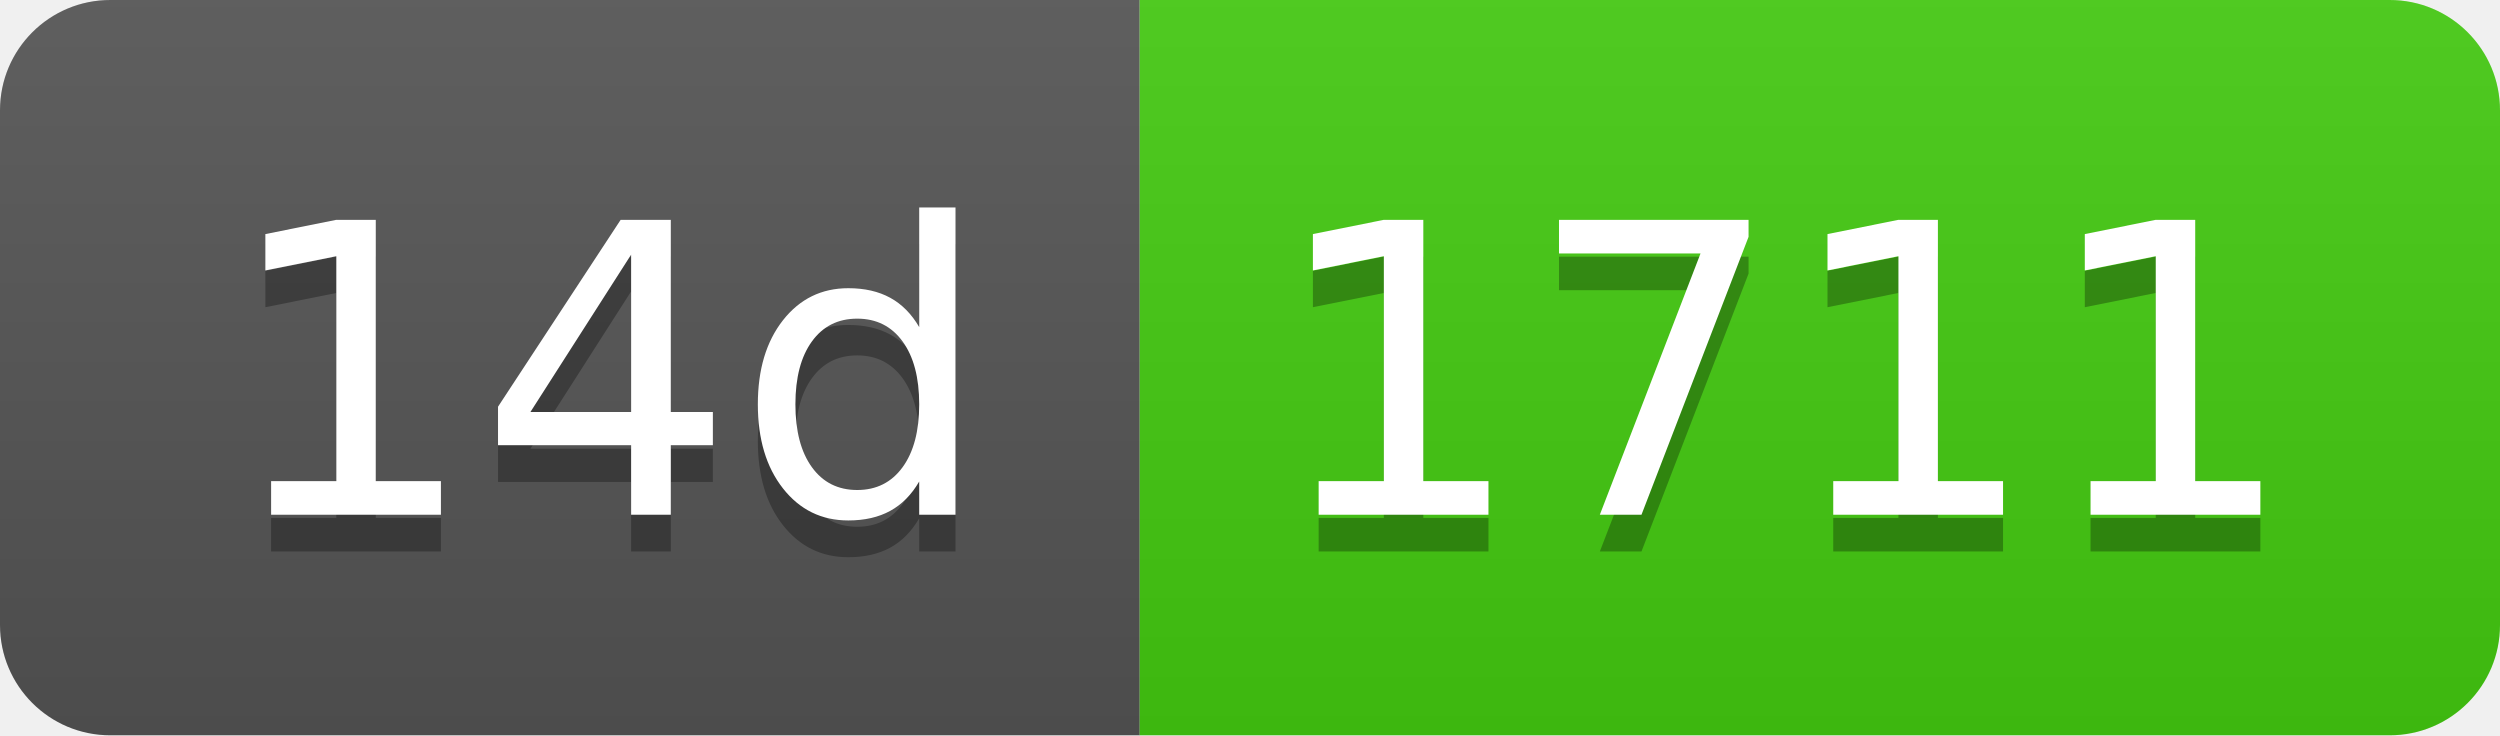
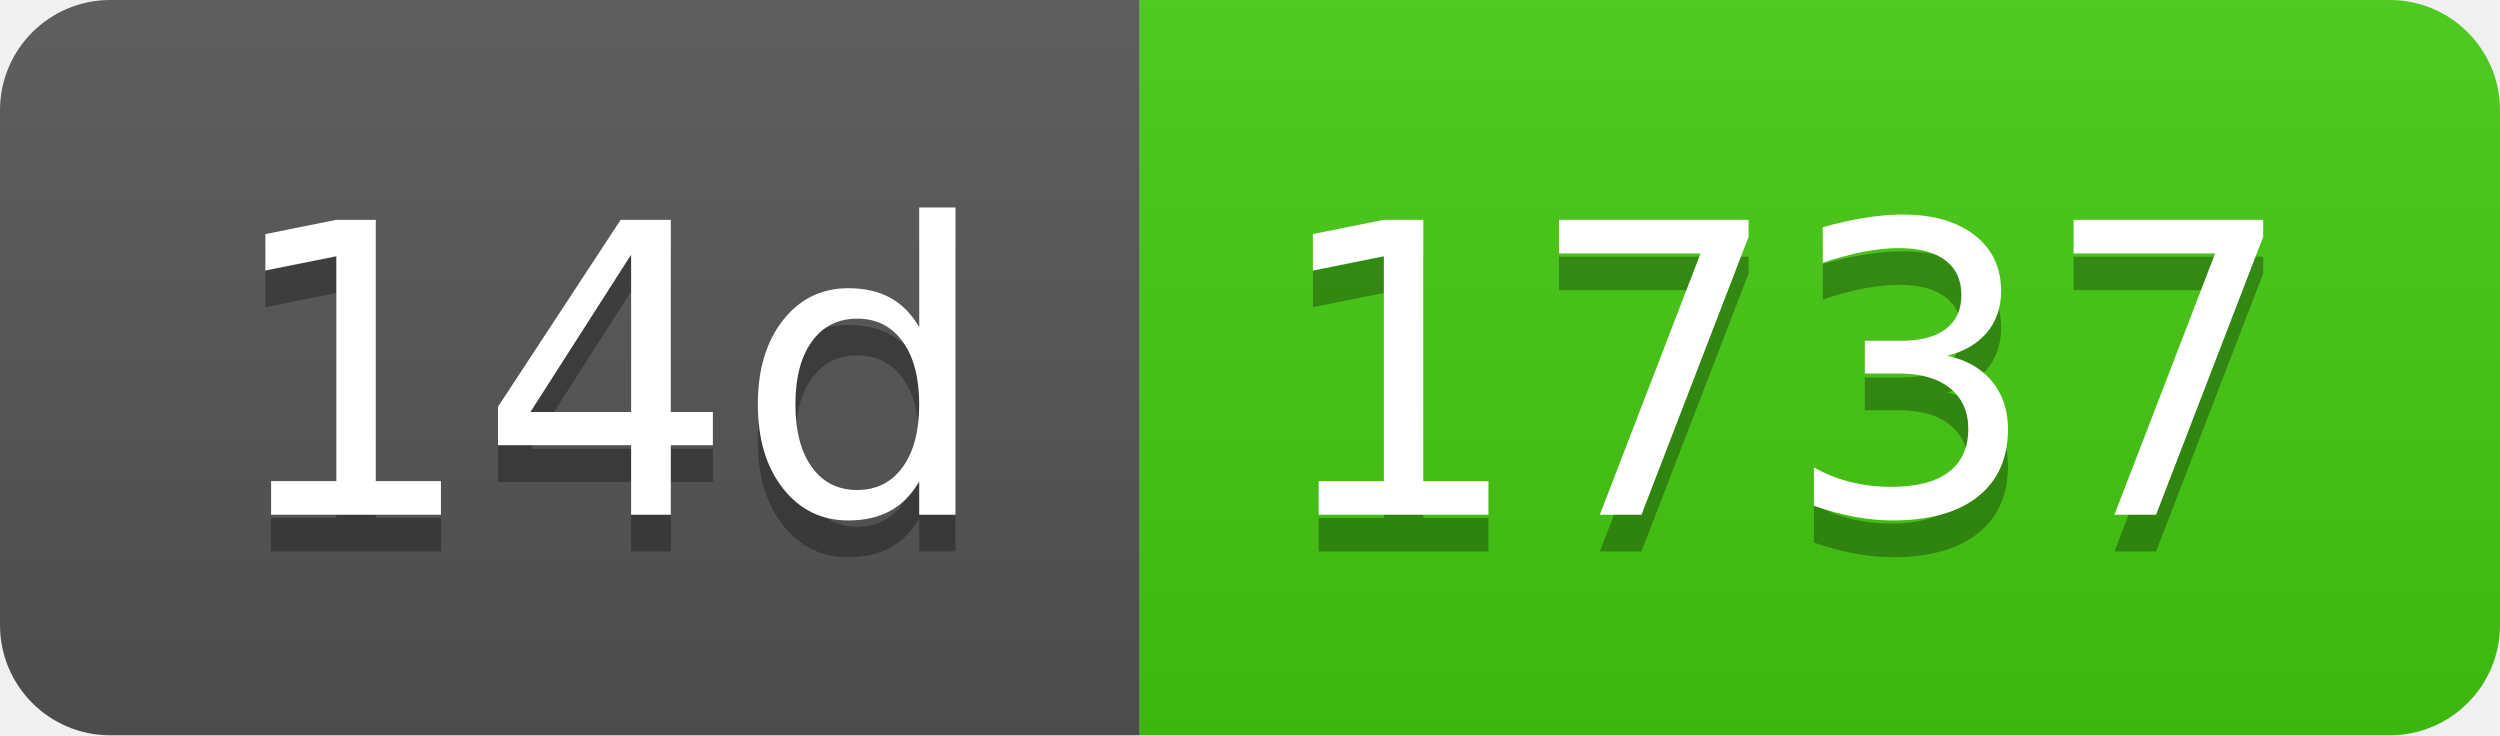
- <svg xmlns="http://www.w3.org/2000/svg" width="68" height="20" role="img" aria-label="14d: 1711">
+ <svg xmlns="http://www.w3.org/2000/svg" width="68" height="20" role="img" aria-label="14d: 1737">
  <linearGradient id="s" x2="0" y2="100%">
    <stop offset="0" stop-color="#bbb" stop-opacity=".1" />
    <stop offset="1" stop-opacity=".1" />
  </linearGradient>
  <clipPath id="r">
    <rect width="68" height="20" rx="3" fill="#fff" />
  </clipPath>
  <g clip-path="url(#r)">
    <rect width="31" height="20" fill="#555" />
    <rect x="31" width="37" height="20" fill="#4c1" />
    <rect width="68" height="20" fill="url(#s)" />
  </g>
  <g fill="#fff" text-anchor="middle" font-family="Verdana,Geneva,DejaVu Sans,sans-serif" text-rendering="geometricPrecision" font-size="110">
    <text aria-hidden="true" x="165" y="150" fill="#010101" fill-opacity=".3" transform="scale(.1)" textLength="210">14d</text>
    <text x="165" y="140" transform="scale(.1)" fill="#fff" textLength="210">14d</text>
-     <text aria-hidden="true" x="485" y="150" fill="#010101" fill-opacity=".3" transform="scale(.1)" textLength="270">1711</text>
-     <text x="485" y="140" transform="scale(.1)" fill="#fff" textLength="270">1711</text>
+     <text aria-hidden="true" x="485" y="150" fill="#010101" fill-opacity=".3" transform="scale(.1)" textLength="270">1737</text>
+     <text x="485" y="140" transform="scale(.1)" fill="#fff" textLength="270">1737</text>
  </g>
</svg>
